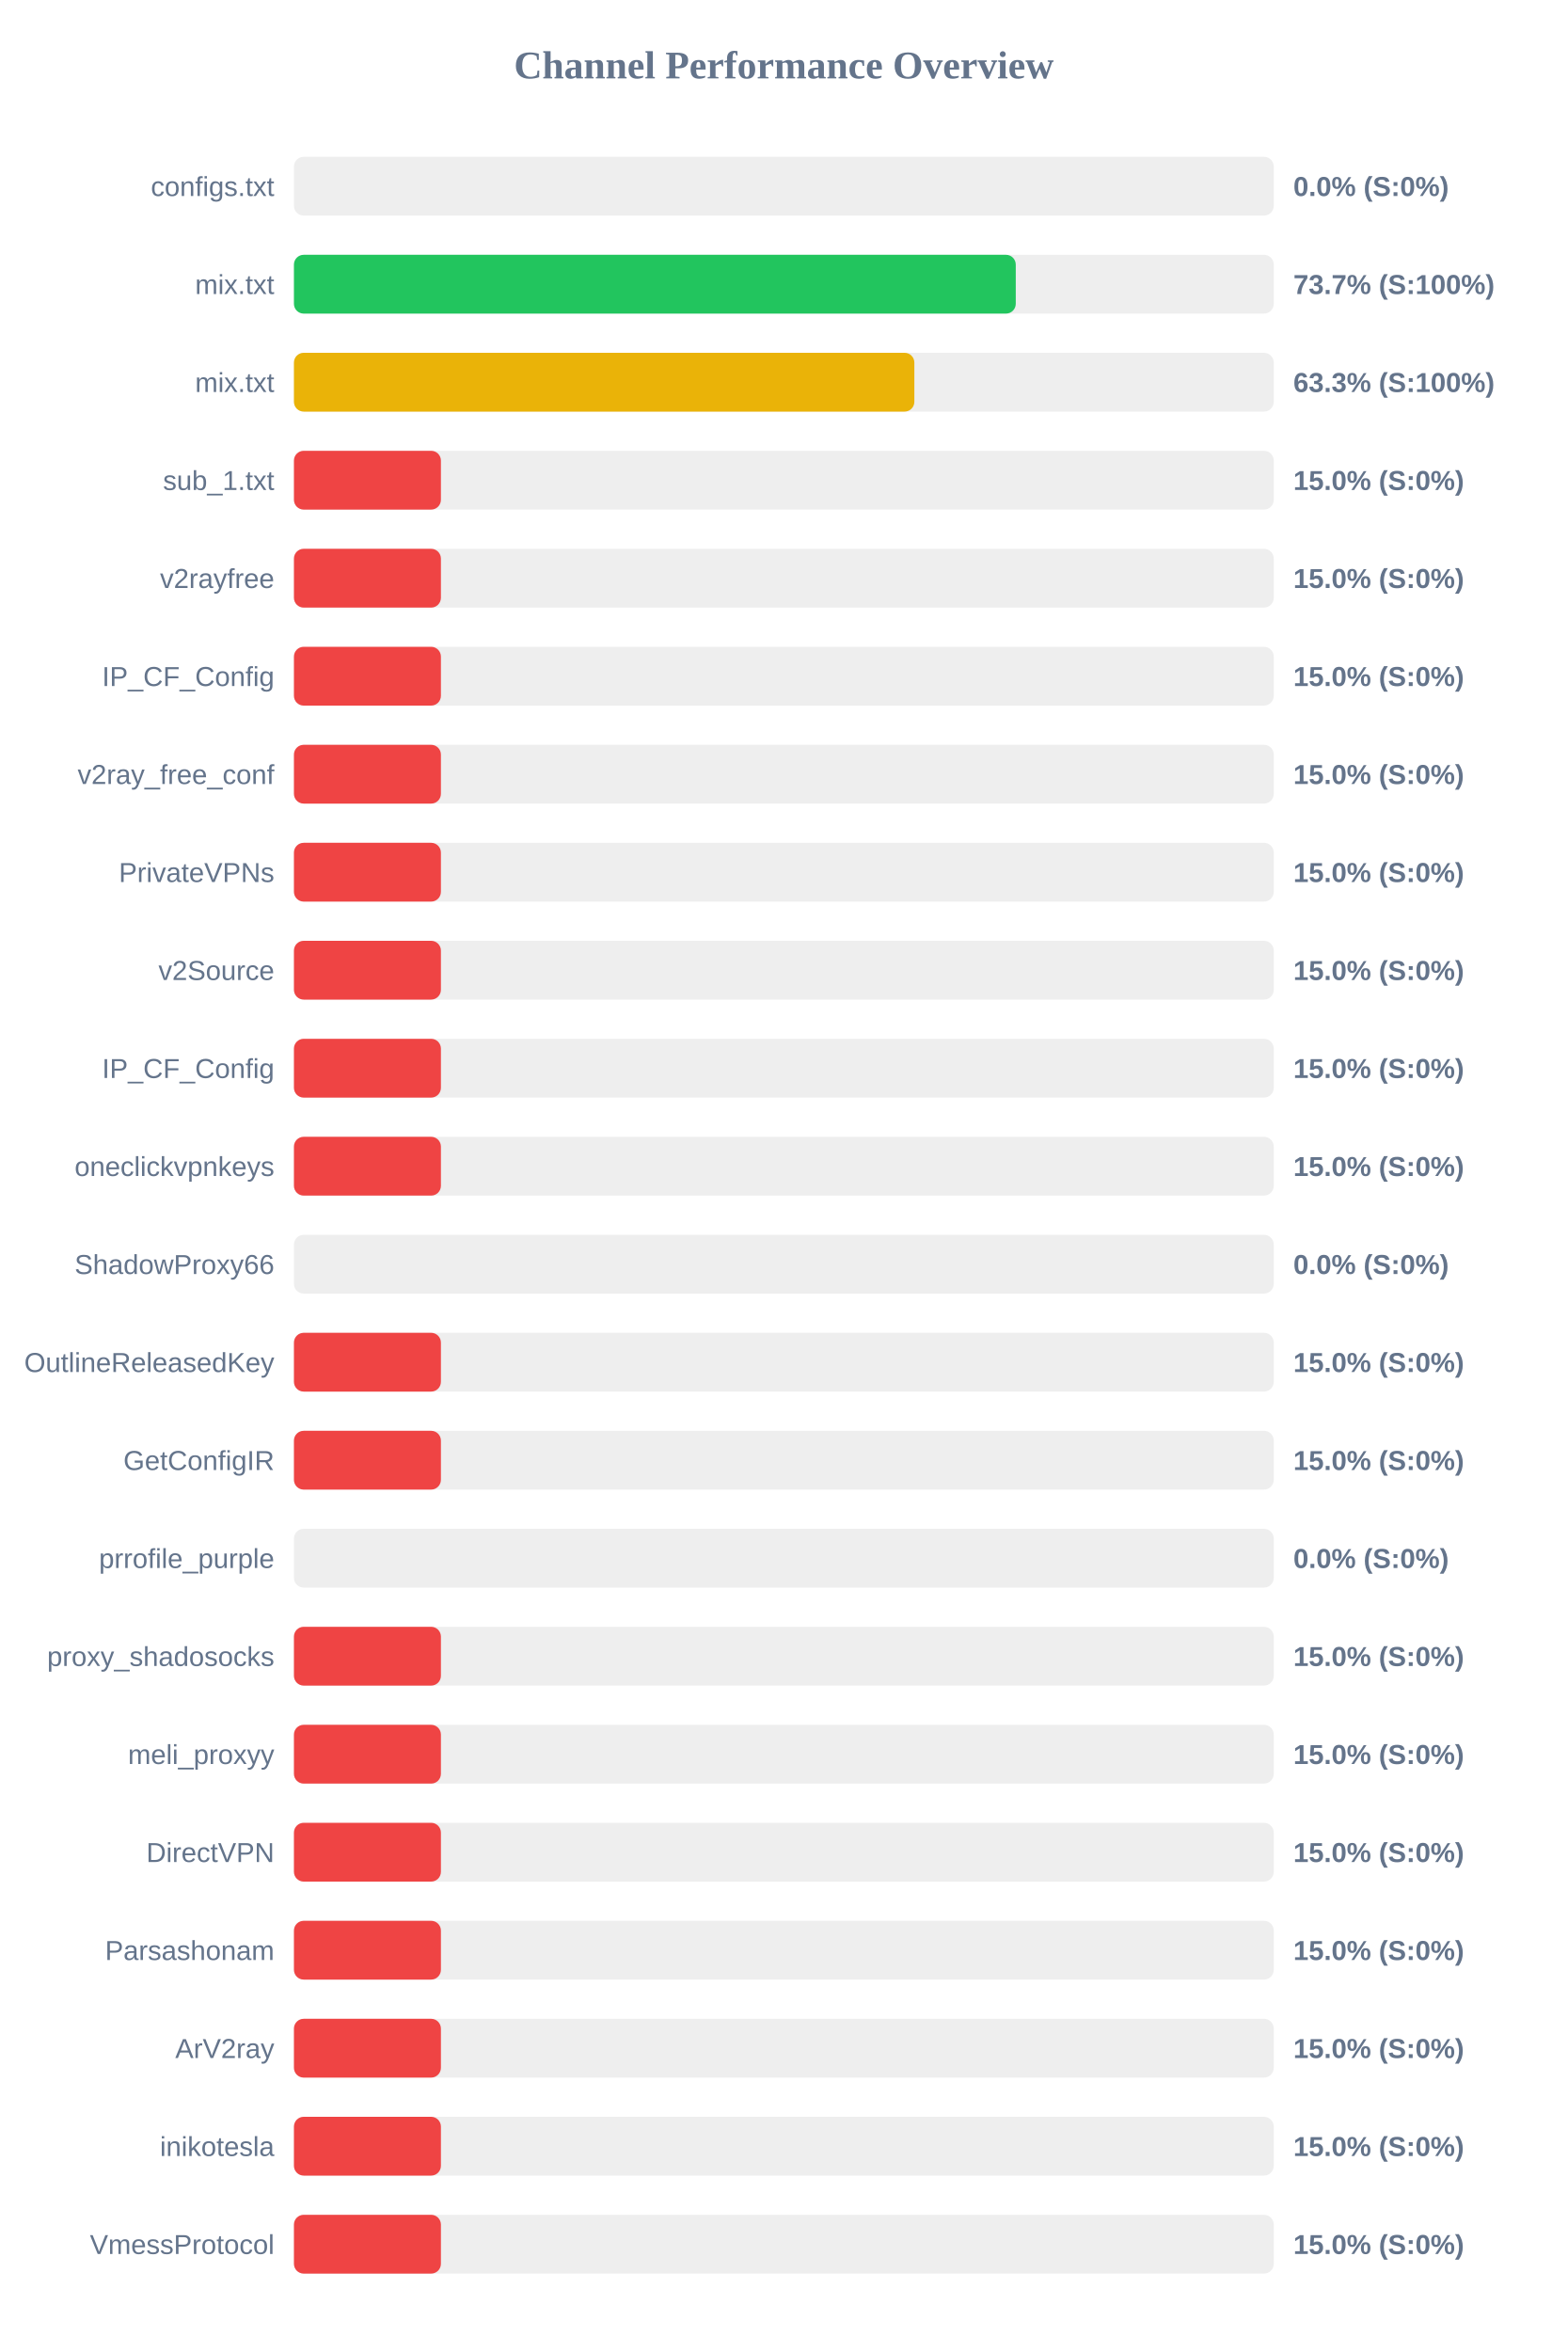
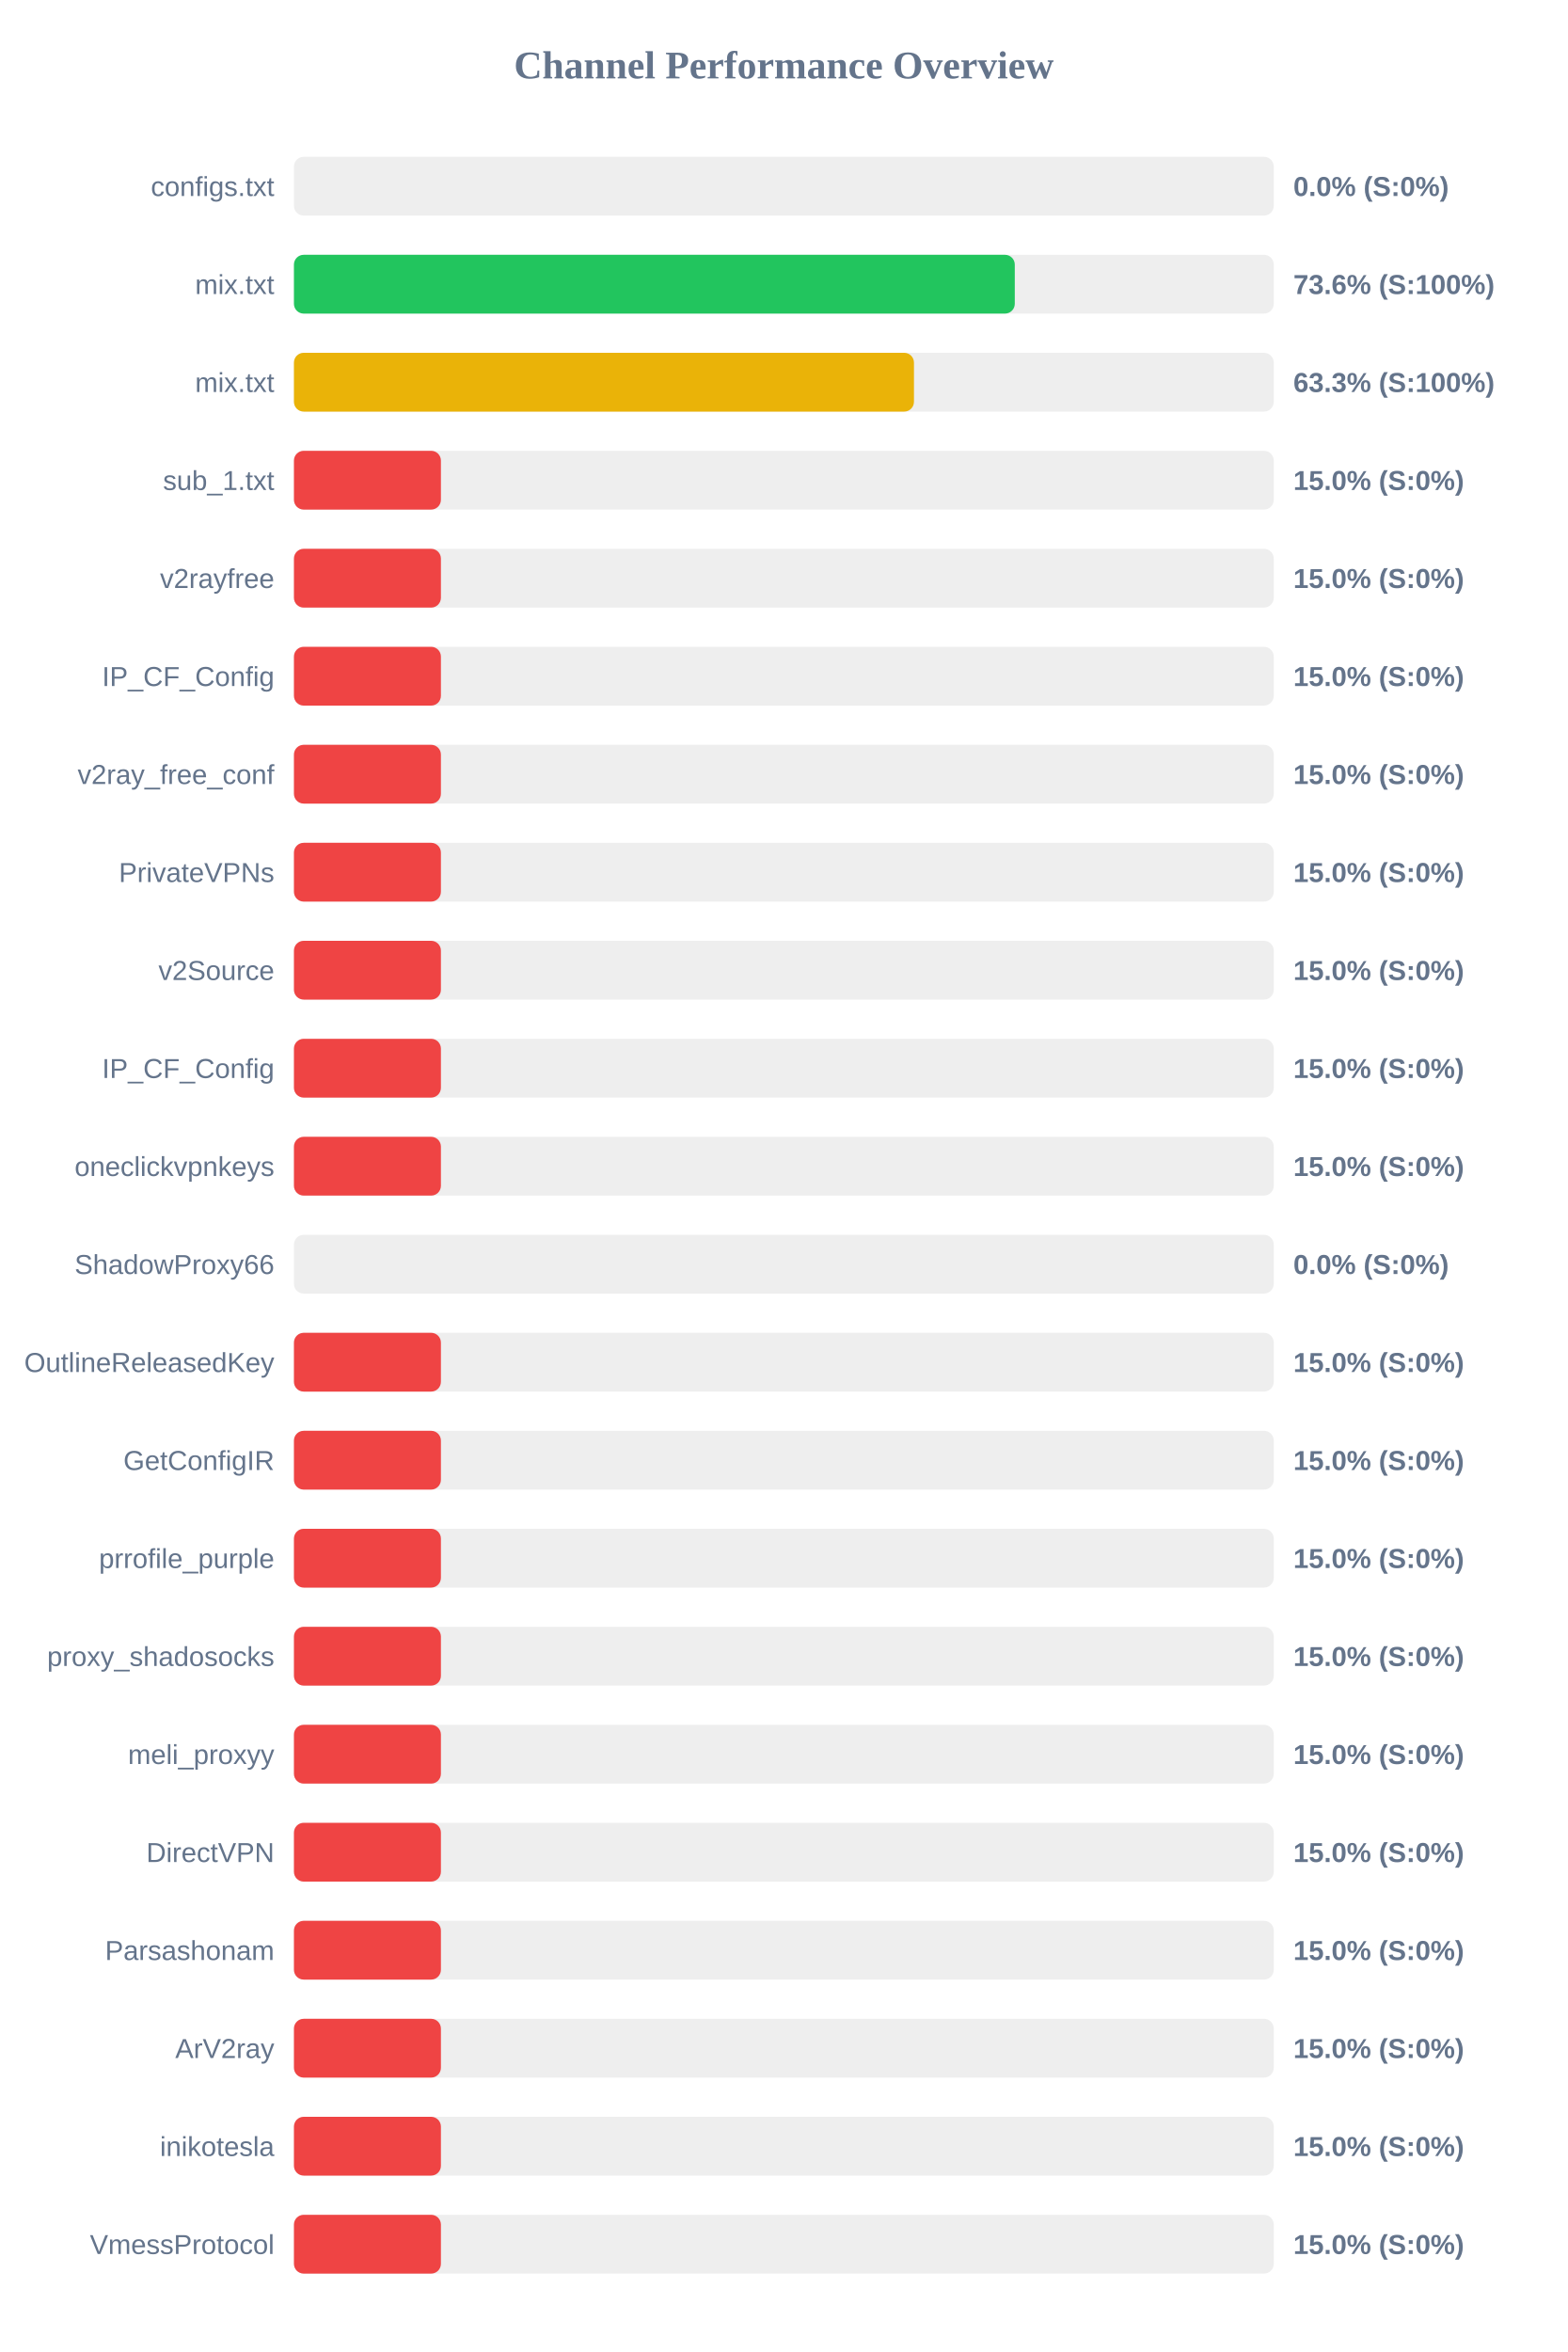
<svg xmlns="http://www.w3.org/2000/svg" width="800" height="1200" version="1.1">
  <style>
        .row { font: 14px Arial; fill: #64748b; }
        .score { font: bold 14px Arial; fill: #64748b; }
    </style>
  <text x="400" y="40" text-anchor="middle" font-size="20px" font-weight="bold" fill="#64748b">Channel Performance Overview</text>
  <rect x="150" y="80" width="500" height="30" fill="#eee" rx="5" />
  <rect x="150" y="80" width="0.0" height="30" fill="#ef4444" rx="5" />
  <text x="140" y="100" text-anchor="end" class="row">configs.txt</text>
  <text x="660" y="100" text-anchor="start" class="score">0.0% (S:0%)</text>
  <rect x="150" y="130" width="500" height="30" fill="#eee" rx="5" />
-   <rect x="150" y="130" width="368.35" height="30" fill="#22c55e" rx="5" />
+   <rect x="150" y="130" width="367.85" height="30" fill="#22c55e" rx="5" />
  <text x="140" y="150" text-anchor="end" class="row">mix.txt</text>
-   <text x="660" y="150" text-anchor="start" class="score">73.7% (S:100%)</text>
+   <text x="660" y="150" text-anchor="start" class="score">73.6% (S:100%)</text>
  <rect x="150" y="180" width="500" height="30" fill="#eee" rx="5" />
-   <rect x="150" y="180" width="316.6" height="30" fill="#eab308" rx="5" />
+   <rect x="150" y="180" width="316.4" height="30" fill="#eab308" rx="5" />
  <text x="140" y="200" text-anchor="end" class="row">mix.txt</text>
  <text x="660" y="200" text-anchor="start" class="score">63.3% (S:100%)</text>
  <rect x="150" y="230" width="500" height="30" fill="#eee" rx="5" />
  <rect x="150" y="230" width="75.0" height="30" fill="#ef4444" rx="5" />
  <text x="140" y="250" text-anchor="end" class="row">sub_1.txt</text>
  <text x="660" y="250" text-anchor="start" class="score">15.0% (S:0%)</text>
  <rect x="150" y="280" width="500" height="30" fill="#eee" rx="5" />
  <rect x="150" y="280" width="75.0" height="30" fill="#ef4444" rx="5" />
  <text x="140" y="300" text-anchor="end" class="row">v2rayfree</text>
  <text x="660" y="300" text-anchor="start" class="score">15.0% (S:0%)</text>
  <rect x="150" y="330" width="500" height="30" fill="#eee" rx="5" />
  <rect x="150" y="330" width="75.0" height="30" fill="#ef4444" rx="5" />
  <text x="140" y="350" text-anchor="end" class="row">IP_CF_Config</text>
  <text x="660" y="350" text-anchor="start" class="score">15.0% (S:0%)</text>
  <rect x="150" y="380" width="500" height="30" fill="#eee" rx="5" />
  <rect x="150" y="380" width="75.0" height="30" fill="#ef4444" rx="5" />
  <text x="140" y="400" text-anchor="end" class="row">v2ray_free_conf</text>
  <text x="660" y="400" text-anchor="start" class="score">15.0% (S:0%)</text>
  <rect x="150" y="430" width="500" height="30" fill="#eee" rx="5" />
  <rect x="150" y="430" width="75.0" height="30" fill="#ef4444" rx="5" />
  <text x="140" y="450" text-anchor="end" class="row">PrivateVPNs</text>
  <text x="660" y="450" text-anchor="start" class="score">15.0% (S:0%)</text>
  <rect x="150" y="480" width="500" height="30" fill="#eee" rx="5" />
  <rect x="150" y="480" width="75.0" height="30" fill="#ef4444" rx="5" />
  <text x="140" y="500" text-anchor="end" class="row">v2Source</text>
  <text x="660" y="500" text-anchor="start" class="score">15.0% (S:0%)</text>
  <rect x="150" y="530" width="500" height="30" fill="#eee" rx="5" />
  <rect x="150" y="530" width="75.0" height="30" fill="#ef4444" rx="5" />
  <text x="140" y="550" text-anchor="end" class="row">IP_CF_Config</text>
  <text x="660" y="550" text-anchor="start" class="score">15.0% (S:0%)</text>
  <rect x="150" y="580" width="500" height="30" fill="#eee" rx="5" />
  <rect x="150" y="580" width="75.0" height="30" fill="#ef4444" rx="5" />
  <text x="140" y="600" text-anchor="end" class="row">oneclickvpnkeys</text>
  <text x="660" y="600" text-anchor="start" class="score">15.0% (S:0%)</text>
  <rect x="150" y="630" width="500" height="30" fill="#eee" rx="5" />
  <rect x="150" y="630" width="0.0" height="30" fill="#ef4444" rx="5" />
  <text x="140" y="650" text-anchor="end" class="row">ShadowProxy66</text>
  <text x="660" y="650" text-anchor="start" class="score">0.0% (S:0%)</text>
  <rect x="150" y="680" width="500" height="30" fill="#eee" rx="5" />
  <rect x="150" y="680" width="75.0" height="30" fill="#ef4444" rx="5" />
  <text x="140" y="700" text-anchor="end" class="row">OutlineReleasedKey</text>
  <text x="660" y="700" text-anchor="start" class="score">15.0% (S:0%)</text>
  <rect x="150" y="730" width="500" height="30" fill="#eee" rx="5" />
  <rect x="150" y="730" width="75.0" height="30" fill="#ef4444" rx="5" />
  <text x="140" y="750" text-anchor="end" class="row">GetConfigIR</text>
  <text x="660" y="750" text-anchor="start" class="score">15.0% (S:0%)</text>
  <rect x="150" y="780" width="500" height="30" fill="#eee" rx="5" />
-   <rect x="150" y="780" width="0.0" height="30" fill="#ef4444" rx="5" />
+   <rect x="150" y="780" width="75.0" height="30" fill="#ef4444" rx="5" />
  <text x="140" y="800" text-anchor="end" class="row">prrofile_purple</text>
-   <text x="660" y="800" text-anchor="start" class="score">0.0% (S:0%)</text>
+   <text x="660" y="800" text-anchor="start" class="score">15.0% (S:0%)</text>
  <rect x="150" y="830" width="500" height="30" fill="#eee" rx="5" />
  <rect x="150" y="830" width="75.0" height="30" fill="#ef4444" rx="5" />
  <text x="140" y="850" text-anchor="end" class="row">proxy_shadosocks</text>
  <text x="660" y="850" text-anchor="start" class="score">15.0% (S:0%)</text>
  <rect x="150" y="880" width="500" height="30" fill="#eee" rx="5" />
  <rect x="150" y="880" width="75.0" height="30" fill="#ef4444" rx="5" />
  <text x="140" y="900" text-anchor="end" class="row">meli_proxyy</text>
  <text x="660" y="900" text-anchor="start" class="score">15.0% (S:0%)</text>
  <rect x="150" y="930" width="500" height="30" fill="#eee" rx="5" />
  <rect x="150" y="930" width="75.0" height="30" fill="#ef4444" rx="5" />
  <text x="140" y="950" text-anchor="end" class="row">DirectVPN</text>
  <text x="660" y="950" text-anchor="start" class="score">15.0% (S:0%)</text>
  <rect x="150" y="980" width="500" height="30" fill="#eee" rx="5" />
  <rect x="150" y="980" width="75.0" height="30" fill="#ef4444" rx="5" />
  <text x="140" y="1000" text-anchor="end" class="row">Parsashonam</text>
  <text x="660" y="1000" text-anchor="start" class="score">15.0% (S:0%)</text>
  <rect x="150" y="1030" width="500" height="30" fill="#eee" rx="5" />
  <rect x="150" y="1030" width="75.0" height="30" fill="#ef4444" rx="5" />
  <text x="140" y="1050" text-anchor="end" class="row">ArV2ray</text>
  <text x="660" y="1050" text-anchor="start" class="score">15.0% (S:0%)</text>
  <rect x="150" y="1080" width="500" height="30" fill="#eee" rx="5" />
  <rect x="150" y="1080" width="75.0" height="30" fill="#ef4444" rx="5" />
  <text x="140" y="1100" text-anchor="end" class="row">inikotesla</text>
  <text x="660" y="1100" text-anchor="start" class="score">15.0% (S:0%)</text>
  <rect x="150" y="1130" width="500" height="30" fill="#eee" rx="5" />
  <rect x="150" y="1130" width="75.0" height="30" fill="#ef4444" rx="5" />
  <text x="140" y="1150" text-anchor="end" class="row">VmessProtocol</text>
  <text x="660" y="1150" text-anchor="start" class="score">15.0% (S:0%)</text>
</svg>
